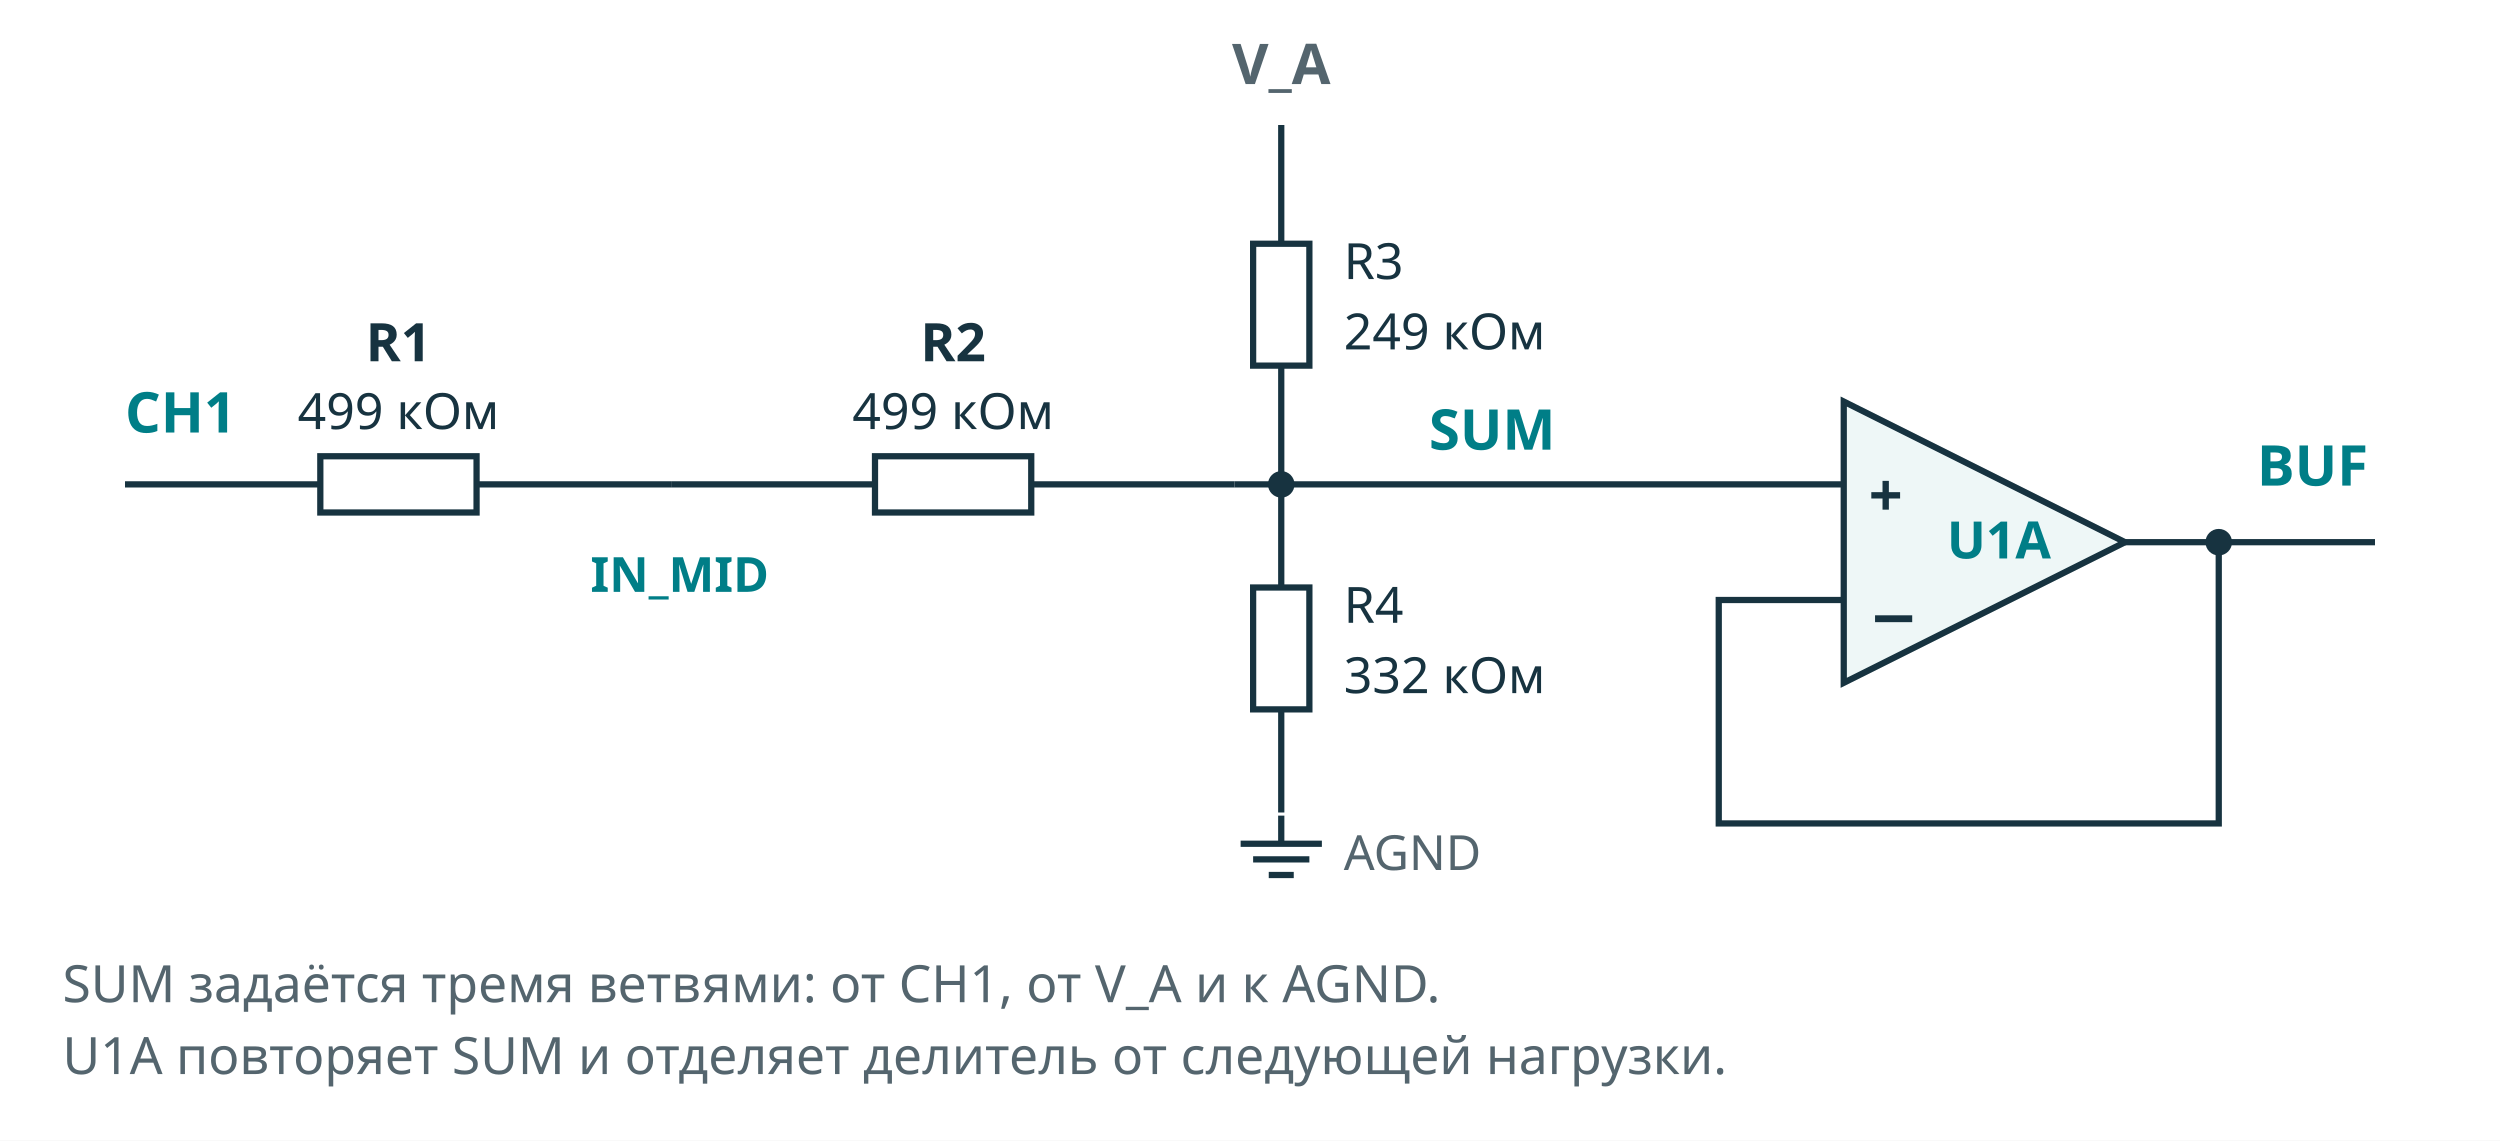
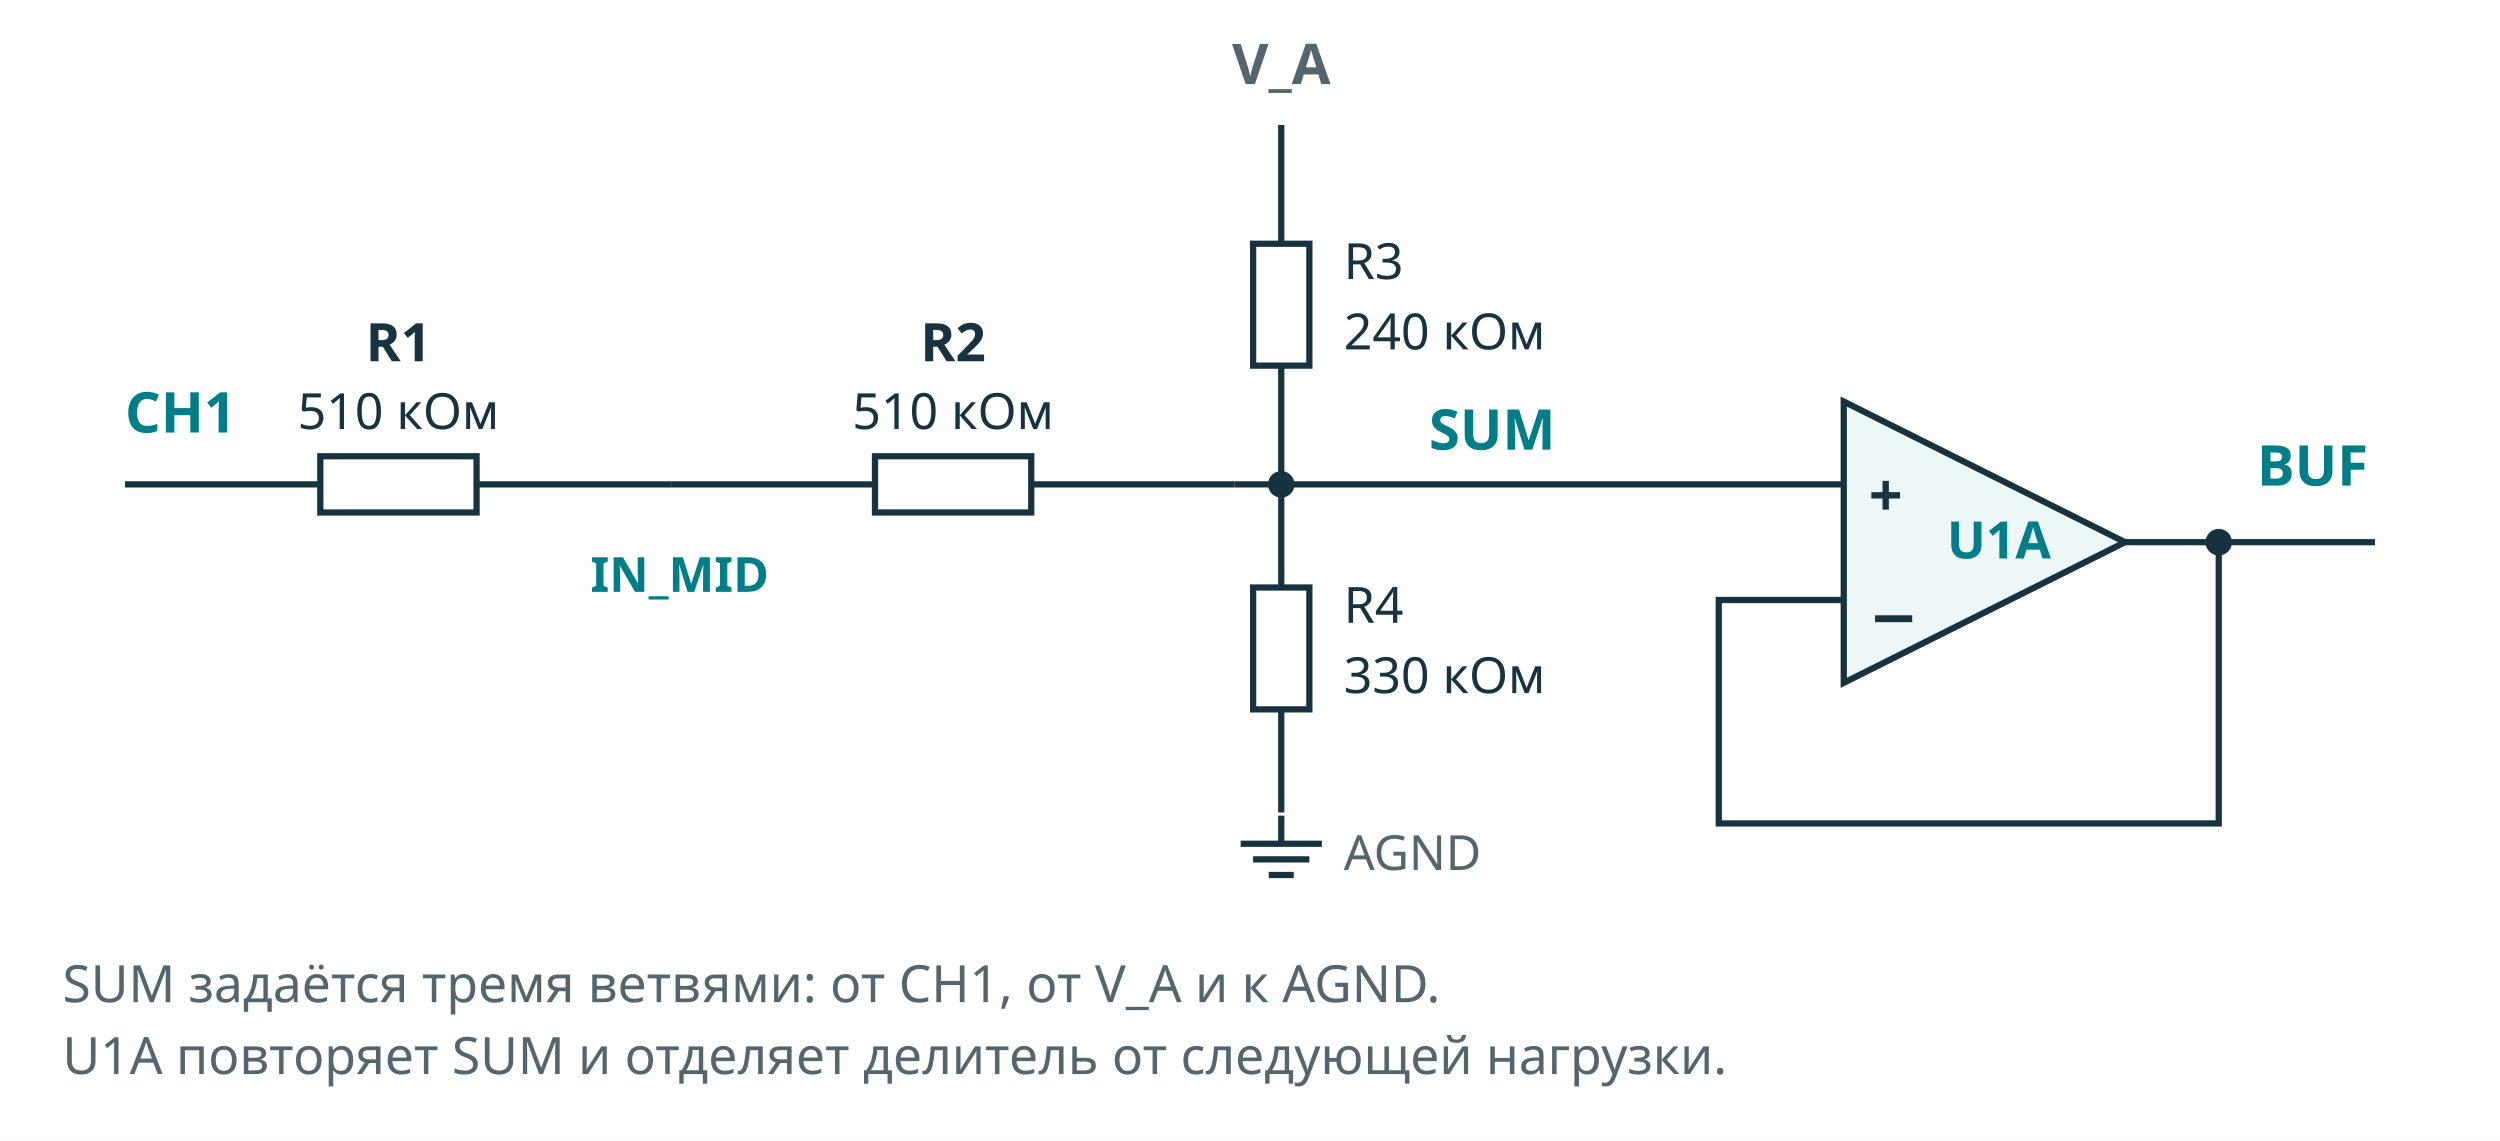
<svg xmlns="http://www.w3.org/2000/svg" width="1600" height="730" viewBox="0 0 1600 730">
  <rect width="100%" height="100%" fill="white" />
  <text x="80" y="276.8" font-family="Segoe UI, sans-serif" font-size="36" font-weight="700" fill="#007e87" text-anchor="start">CH1</text>
  <polyline points="80,310 205.0,310" fill="none" stroke="#173340" stroke-width="4" />
  <rect x="205.0" y="292" width="100" height="36" rx="0" fill="white" stroke="#173340" stroke-width="4" />
  <polyline points="305.0,310 430,310" fill="none" stroke="#173340" stroke-width="4" />
  <text x="255.0" y="231.2" font-family="Segoe UI, sans-serif" font-size="34" font-weight="700" fill="#173340" text-anchor="middle">R1</text>
-   <text x="255.0" y="274.6" font-family="Segoe UI, sans-serif" font-size="32" font-weight="400" fill="#173340" text-anchor="middle">499 кОм</text>
+   <text x="255.0" y="274.6" font-family="Segoe UI, sans-serif" font-size="32" font-weight="400" fill="#173340" text-anchor="middle">510 кОм</text>
  <polyline points="430,310 560.0,310" fill="none" stroke="#173340" stroke-width="4" />
  <rect x="560.0" y="292" width="100" height="36" rx="0" fill="white" stroke="#173340" stroke-width="4" />
  <polyline points="660.0,310 790,310" fill="none" stroke="#173340" stroke-width="4" />
  <text x="610.0" y="231.2" font-family="Segoe UI, sans-serif" font-size="34" font-weight="700" fill="#173340" text-anchor="middle">R2</text>
-   <text x="610.0" y="274.6" font-family="Segoe UI, sans-serif" font-size="32" font-weight="400" fill="#173340" text-anchor="middle">499 кОм</text>
+   <text x="610.0" y="274.6" font-family="Segoe UI, sans-serif" font-size="32" font-weight="400" fill="#173340" text-anchor="middle">510 кОм</text>
  <text x="435" y="378.8" font-family="Segoe UI, sans-serif" font-size="31" font-weight="700" fill="#007e87" text-anchor="middle">IN_MID</text>
  <polyline points="790,310 1180,310" fill="none" stroke="#173340" stroke-width="4" />
  <circle cx="820" cy="310" r="7" fill="#173340" stroke="#173340" stroke-width="3" />
  <text x="955" y="287.8" font-family="Segoe UI, sans-serif" font-size="36" font-weight="700" fill="#007e87" text-anchor="middle">SUM</text>
  <text x="820" y="53.8" font-family="Segoe UI, sans-serif" font-size="36" font-weight="700" fill="#54656e" text-anchor="middle">V_A</text>
  <polyline points="820,80 820,156.0" fill="none" stroke="#173340" stroke-width="4" />
  <rect x="802" y="156.0" width="36" height="78" rx="0" fill="white" stroke="#173340" stroke-width="4" />
  <polyline points="820,234.0 820,310" fill="none" stroke="#173340" stroke-width="4" />
  <text x="860" y="178.6" font-family="Segoe UI, sans-serif" font-size="32" font-weight="400" fill="#173340" text-anchor="start">R3</text>
-   <text x="860" y="223.6" font-family="Segoe UI, sans-serif" font-size="32" font-weight="400" fill="#173340" text-anchor="start">249 кОм</text>
+   <text x="860" y="223.6" font-family="Segoe UI, sans-serif" font-size="32" font-weight="400" fill="#173340" text-anchor="start">240 кОм</text>
  <polyline points="820,310 820,376.0" fill="none" stroke="#173340" stroke-width="4" />
  <rect x="802" y="376.0" width="36" height="78" rx="0" fill="white" stroke="#173340" stroke-width="4" />
  <polyline points="820,454.0 820,520" fill="none" stroke="#173340" stroke-width="4" />
  <text x="860" y="398.6" font-family="Segoe UI, sans-serif" font-size="32" font-weight="400" fill="#173340" text-anchor="start">R4</text>
-   <text x="860" y="443.6" font-family="Segoe UI, sans-serif" font-size="32" font-weight="400" fill="#173340" text-anchor="start">332 кОм</text>
+   <text x="860" y="443.6" font-family="Segoe UI, sans-serif" font-size="32" font-weight="400" fill="#173340" text-anchor="start">330 кОм</text>
  <polyline points="820,522 820,540" fill="none" stroke="#173340" stroke-width="4" />
  <polyline points="794,540 846,540" fill="none" stroke="#173340" stroke-width="4" />
  <polyline points="802,550 838,550" fill="none" stroke="#173340" stroke-width="4" />
  <polyline points="812,560 828,560" fill="none" stroke="#173340" stroke-width="4" />
  <text x="860" y="556.8" font-family="Segoe UI, sans-serif" font-size="31" font-weight="400" fill="#54656e" text-anchor="start">AGND</text>
  <polygon points="1180,257.0 1180,437.0 1360,347" fill="#eef7f7" stroke="#173340" stroke-width="4" />
  <text x="1196" y="330.4" font-family="Segoe UI, sans-serif" font-size="38" font-weight="700" fill="#173340" text-anchor="start">+</text>
  <text x="1196" y="407.9" font-family="Segoe UI, sans-serif" font-size="38" font-weight="700" fill="#173340" text-anchor="start">−</text>
  <text x="1246" y="357.4" font-family="Segoe UI, sans-serif" font-size="33" font-weight="700" fill="#007e87" text-anchor="start">U1A</text>
  <polyline points="1360,347 1520,347" fill="none" stroke="#173340" stroke-width="4" />
  <text x="1480" y="310.8" font-family="Segoe UI, sans-serif" font-size="36" font-weight="700" fill="#007e87" text-anchor="middle">BUF</text>
  <circle cx="1420" cy="347" r="7" fill="#173340" stroke="#173340" stroke-width="3" />
  <polyline points="1420,347 1420,527 1100,527 1100,384 1180,384" fill="none" stroke="#173340" stroke-width="4" />
  <text x="40" y="641.4" font-family="Segoe UI, sans-serif" font-size="33" font-weight="400" fill="#54656e" text-anchor="start">SUM задаётся тремя ветвями: от CH1, от V_A и к AGND.</text>
  <text x="40" y="687.4" font-family="Segoe UI, sans-serif" font-size="33" font-weight="400" fill="#54656e" text-anchor="start">U1A повторяет SUM и отделяет делитель от следующей нагрузки.</text>
</svg>
